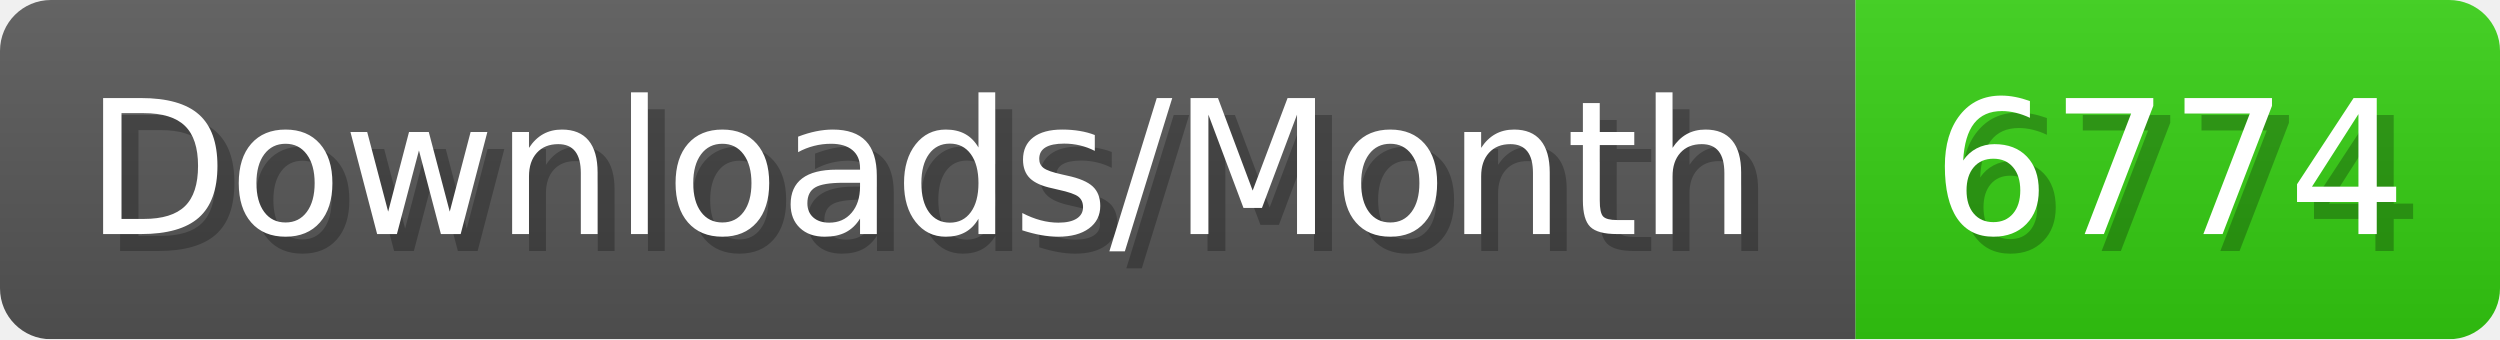
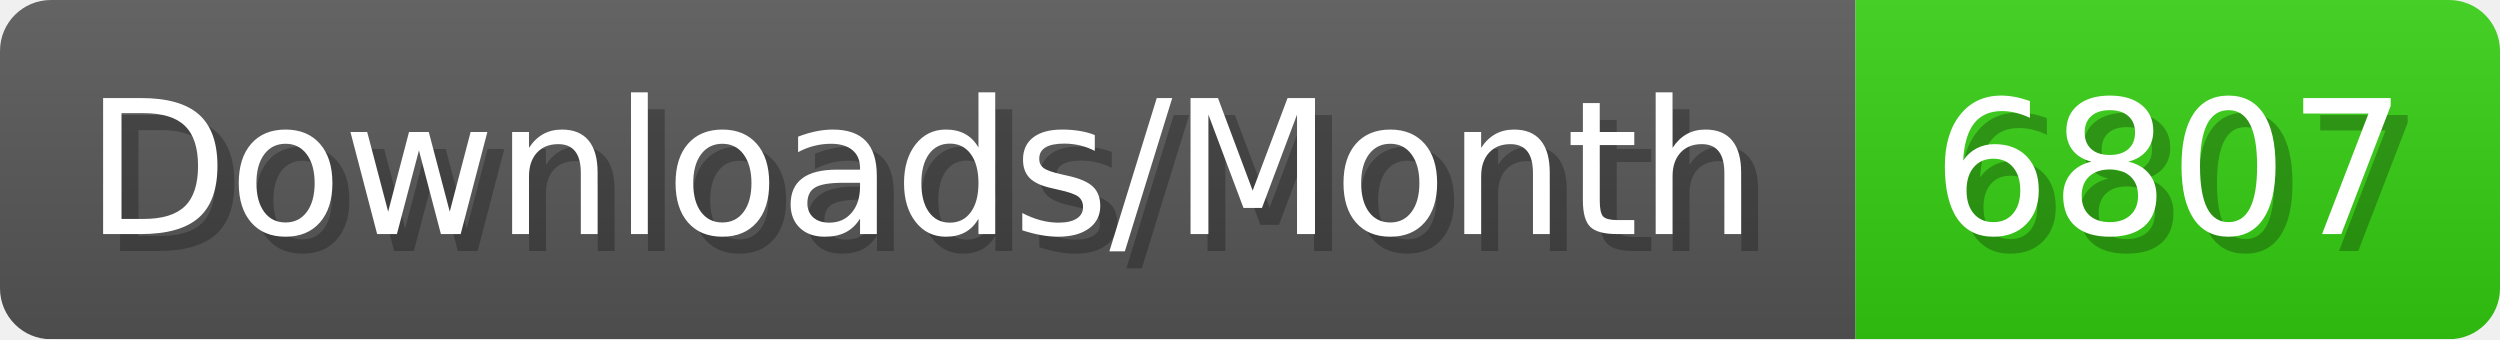
- <svg xmlns="http://www.w3.org/2000/svg" width="147.4" height="20" viewBox="0 0 1474 200" role="img" aria-label="Downloads/Month: 6774">
+ <svg xmlns="http://www.w3.org/2000/svg" width="147.4" height="20" viewBox="0 0 1474 200" role="img" aria-label="Downloads/Month: 6807">
  <linearGradient id="YlXUI" x2="0" y2="100%">
    <stop offset="0" stop-opacity=".1" stop-color="#EEE" />
    <stop offset="1" stop-opacity=".1" />
  </linearGradient>
  <mask id="JHhop">
    <rect width="1474" height="200" rx="30" fill="#FFF" />
  </mask>
  <g mask="url(#JHhop)">
    <rect width="1094" height="200" fill="#555" />
    <rect width="380" height="200" fill="#3C1" x="1094" />
    <rect width="1474" height="200" fill="url(#YlXUI)" />
  </g>
  <g aria-hidden="true" fill="#fff" text-anchor="start" font-family="Verdana,DejaVu Sans,sans-serif" font-size="110">
    <text x="60" y="148" textLength="994" fill="#000" opacity="0.25">Downloads/Month</text>
    <text x="50" y="138" textLength="994">Downloads/Month</text>
-     <text x="1149" y="148" textLength="280" fill="#000" opacity="0.25">6774</text>
-     <text x="1139" y="138" textLength="280">6774</text>
+     <text x="1149" y="148" textLength="280" fill="#000" opacity="0.25">6807</text>
+     <text x="1139" y="138" textLength="280">6807</text>
  </g>
</svg>
